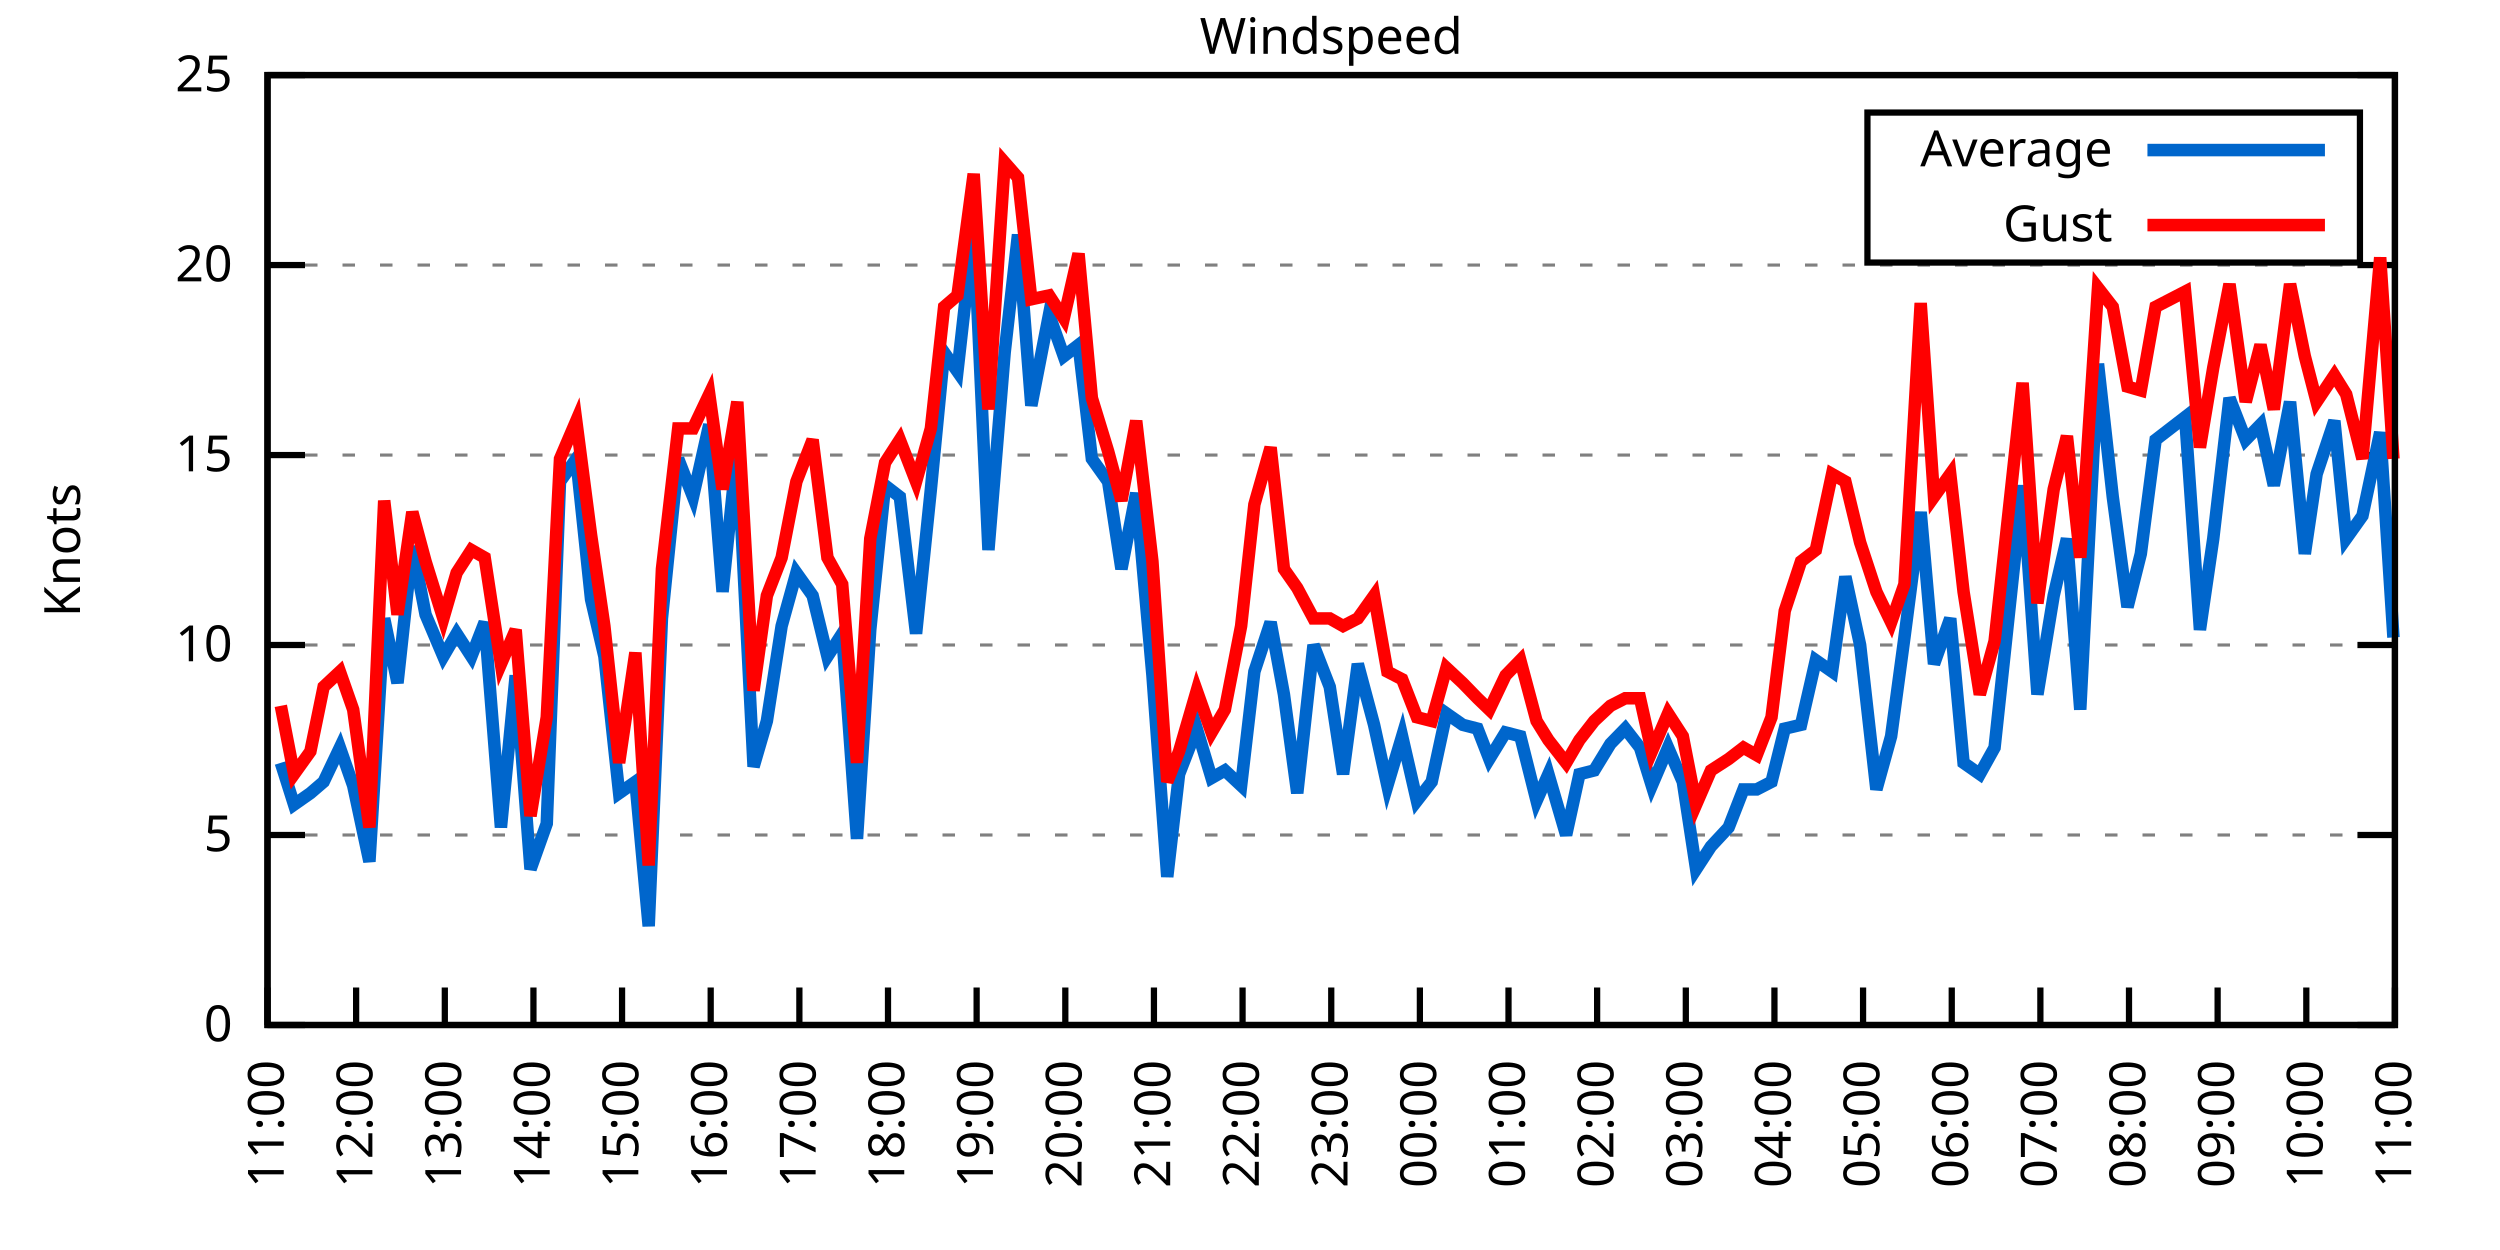
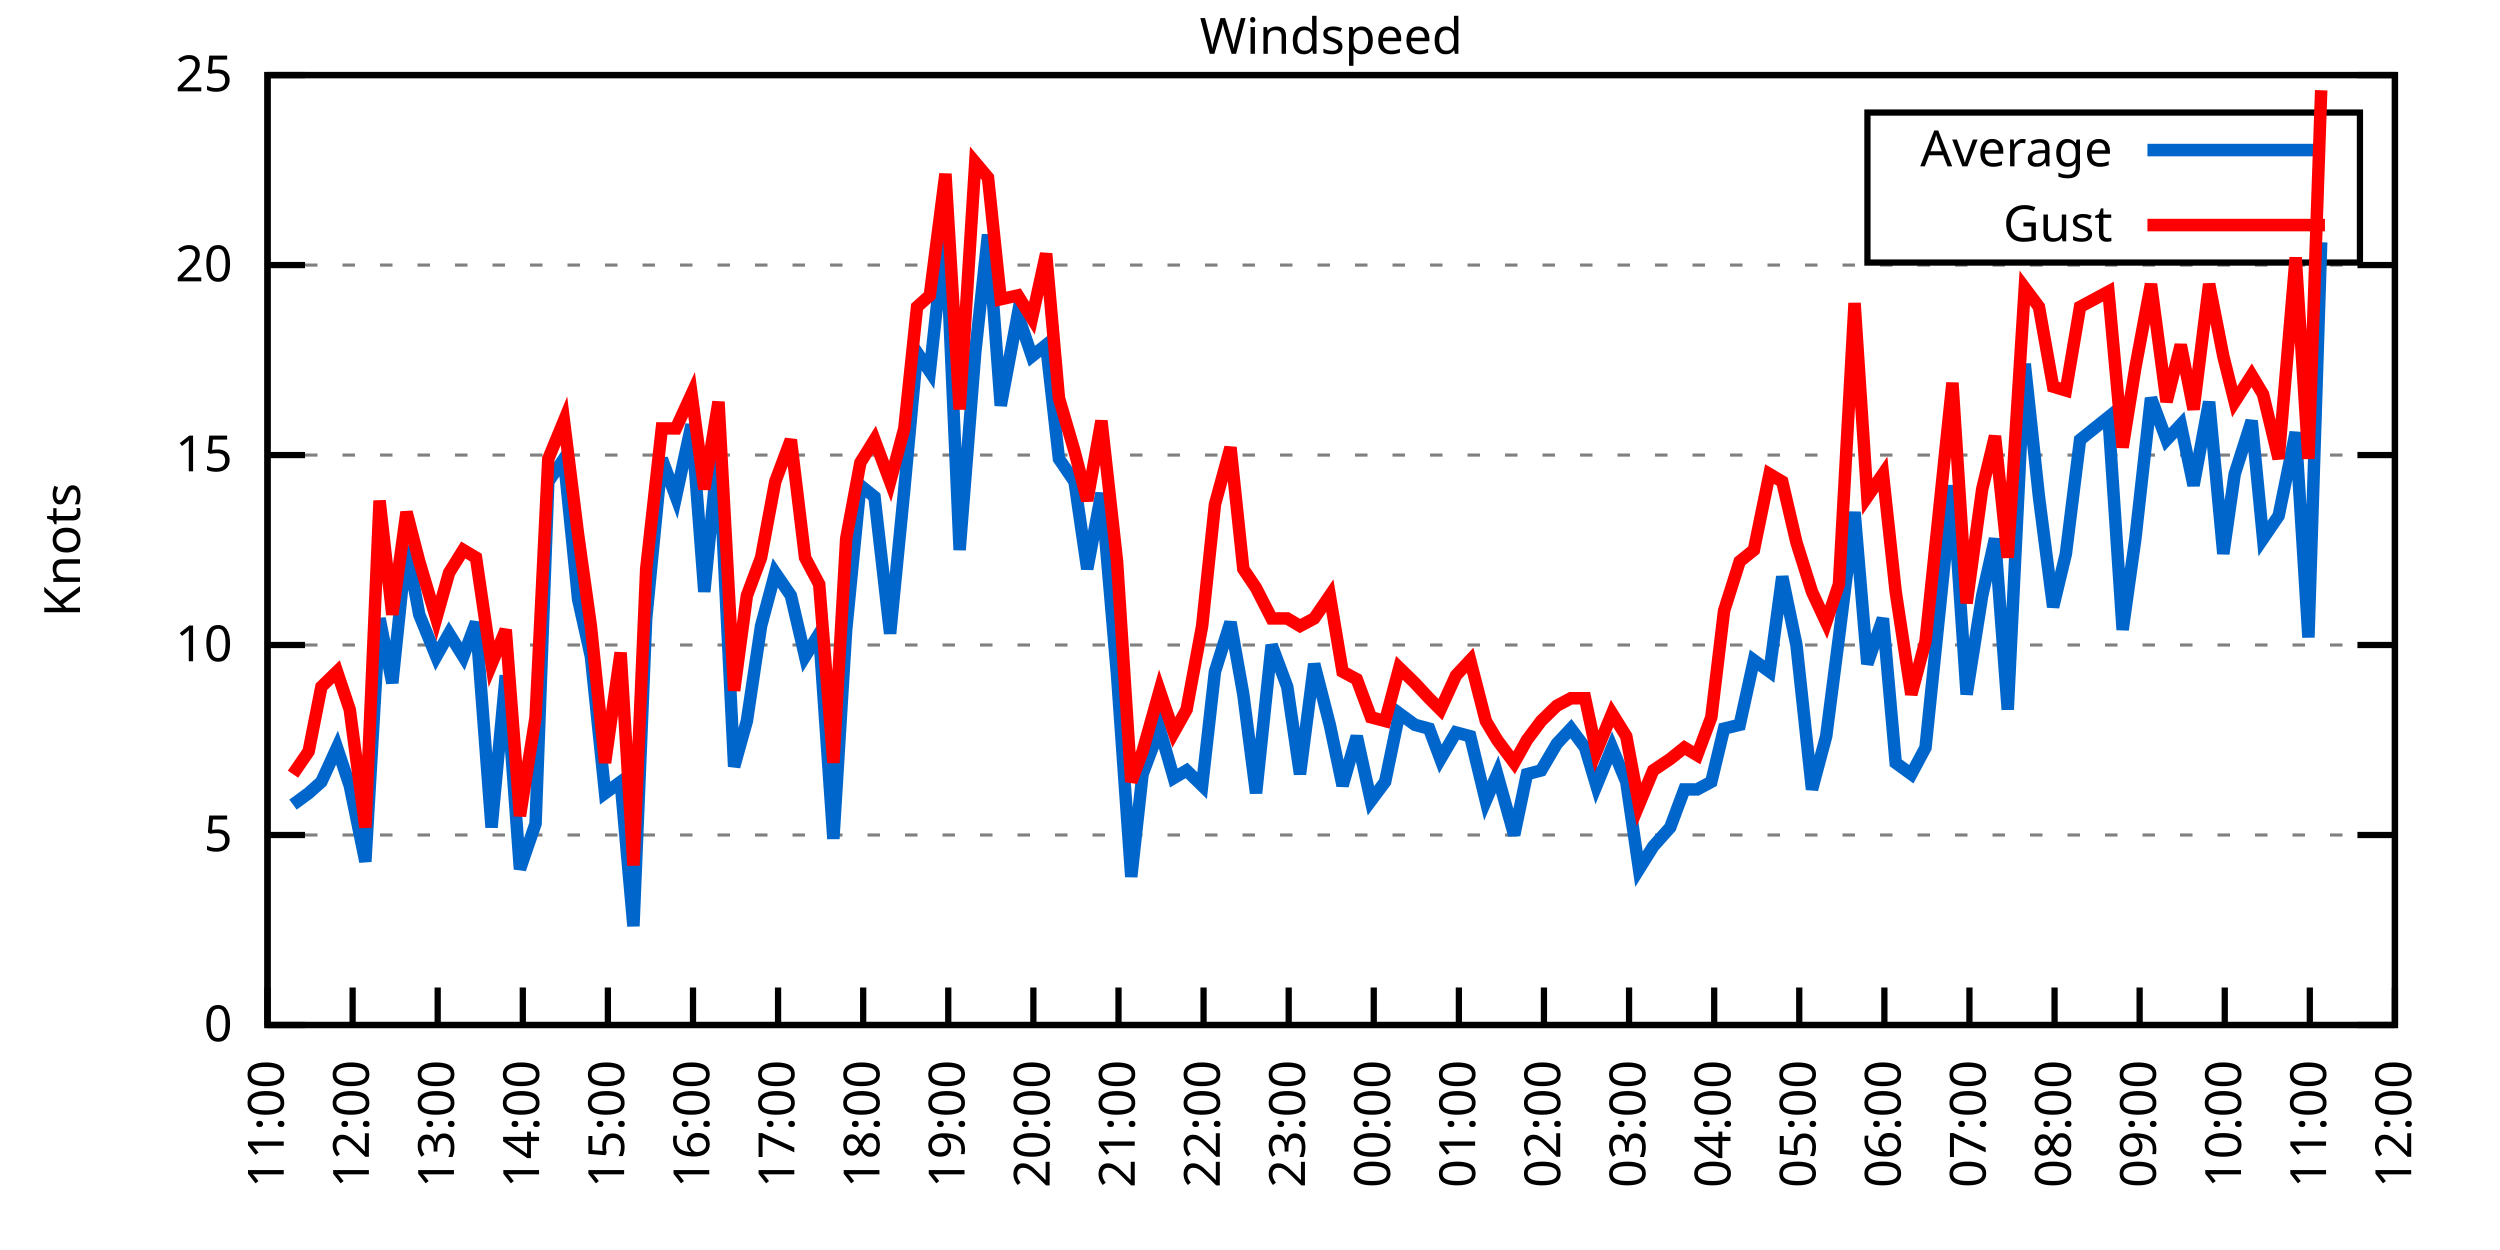
<svg xmlns="http://www.w3.org/2000/svg" xmlns:xlink="http://www.w3.org/1999/xlink" width="400" height="200" viewBox="0 0 400 200">
  <g id="gnuplot_canvas">
    <rect x="0" y="0" width="400" height="200" fill="none" />
    <defs>
      <circle id="gpDot" r="0.5" stroke-width="0.5" stroke="currentColor" />
      <path id="gpPt0" stroke-width="0.333" stroke="currentColor" d="M-1,0 h2 M0,-1 v2" />
      <path id="gpPt1" stroke-width="0.333" stroke="currentColor" d="M-1,-1 L1,1 M1,-1 L-1,1" />
      <path id="gpPt2" stroke-width="0.333" stroke="currentColor" d="M-1,0 L1,0 M0,-1 L0,1 M-1,-1 L1,1 M-1,1 L1,-1" />
      <rect id="gpPt3" stroke-width="0.333" stroke="currentColor" x="-1" y="-1" width="2" height="2" />
      <rect id="gpPt4" stroke-width="0.333" stroke="currentColor" fill="currentColor" x="-1" y="-1" width="2" height="2" />
      <circle id="gpPt5" stroke-width="0.333" stroke="currentColor" cx="0" cy="0" r="1" />
      <use xlink:href="#gpPt5" id="gpPt6" fill="currentColor" stroke="none" />
      <path id="gpPt7" stroke-width="0.333" stroke="currentColor" d="M0,-1.33 L-1.33,0.67 L1.33,0.67 z" />
      <use xlink:href="#gpPt7" id="gpPt8" fill="currentColor" stroke="none" />
      <use xlink:href="#gpPt7" id="gpPt9" stroke="currentColor" transform="rotate(180)" />
      <use xlink:href="#gpPt9" id="gpPt10" fill="currentColor" stroke="none" />
      <use xlink:href="#gpPt3" id="gpPt11" stroke="currentColor" transform="rotate(45)" />
      <use xlink:href="#gpPt11" id="gpPt12" fill="currentColor" stroke="none" />
      <path id="gpPt13" stroke-width="0.333" stroke="currentColor" d="M0,1.330 L1.265,0.411 L0.782,-1.067 L-0.782,-1.076 L-1.265,0.411 z" />
      <use xlink:href="#gpPt13" id="gpPt14" fill="currentColor" stroke="none" />
      <filter id="textbox" filterUnits="objectBoundingBox" x="0" y="0" height="1" width="1">
        <feFlood flood-color="white" flood-opacity="1" result="bgnd" />
        <feComposite in="SourceGraphic" in2="bgnd" operator="atop" />
      </filter>
      <filter id="greybox" filterUnits="objectBoundingBox" x="0" y="0" height="1" width="1">
        <feFlood flood-color="lightgrey" flood-opacity="1" result="grey" />
        <feComposite in="SourceGraphic" in2="grey" operator="atop" />
      </filter>
    </defs>
    <g fill="none" color="white" stroke="currentColor" stroke-width="1.00" stroke-linecap="butt" stroke-linejoin="miter">
</g>
    <g fill="none" color="black" stroke="currentColor" stroke-width="1.00" stroke-linecap="butt" stroke-linejoin="miter">
      <g stroke="none" shape-rendering="crispEdges">
        <polygon fill="rgb(255, 255, 255)" points="42.80,164.00 383.18,164.00 383.18,12.02 42.80,12.02 " />
      </g>
    </g>
    <g fill="none" color="black" stroke="currentColor" stroke-width="1.00" stroke-linecap="butt" stroke-linejoin="miter">
</g>
    <g fill="none" color="black" stroke="black" stroke-width="0.50" stroke-linecap="butt" stroke-linejoin="miter">
</g>
    <g fill="none" color="gray" stroke="currentColor" stroke-width="0.50" stroke-linecap="butt" stroke-linejoin="miter">
      <path stroke="gray" stroke-dasharray="2,4" class="gridline" d="M42.80,164.00 L383.19,164.00  " />
    </g>
    <g fill="none" color="gray" stroke="gray" stroke-width="1.00" stroke-linecap="butt" stroke-linejoin="miter">
</g>
    <g fill="none" color="black" stroke="currentColor" stroke-width="1.00" stroke-linecap="butt" stroke-linejoin="miter">
      <path stroke="black" d="M42.80,164.00 L48.80,164.00 M383.19,164.00 L377.19,164.00  " />
      <g transform="translate(37.20,166.60)" stroke="none" fill="black" font-family="Sans" font-size="8.00" text-anchor="end">
        <text>
          <tspan font-family="Sans"> 0</tspan>
        </text>
      </g>
    </g>
    <g fill="none" color="black" stroke="currentColor" stroke-width="1.00" stroke-linecap="butt" stroke-linejoin="miter">
</g>
    <g fill="none" color="black" stroke="black" stroke-width="0.50" stroke-linecap="butt" stroke-linejoin="miter">
</g>
    <g fill="none" color="gray" stroke="currentColor" stroke-width="0.50" stroke-linecap="butt" stroke-linejoin="miter">
      <path stroke="gray" stroke-dasharray="2,4" class="gridline" d="M42.80,133.60 L383.19,133.60  " />
    </g>
    <g fill="none" color="gray" stroke="gray" stroke-width="1.00" stroke-linecap="butt" stroke-linejoin="miter">
</g>
    <g fill="none" color="black" stroke="currentColor" stroke-width="1.00" stroke-linecap="butt" stroke-linejoin="miter">
      <path stroke="black" d="M42.80,133.60 L48.80,133.60 M383.19,133.60 L377.19,133.60  " />
      <g transform="translate(37.20,136.20)" stroke="none" fill="black" font-family="Sans" font-size="8.00" text-anchor="end">
        <text>
          <tspan font-family="Sans"> 5</tspan>
        </text>
      </g>
    </g>
    <g fill="none" color="black" stroke="currentColor" stroke-width="1.00" stroke-linecap="butt" stroke-linejoin="miter">
</g>
    <g fill="none" color="black" stroke="black" stroke-width="0.50" stroke-linecap="butt" stroke-linejoin="miter">
</g>
    <g fill="none" color="gray" stroke="currentColor" stroke-width="0.50" stroke-linecap="butt" stroke-linejoin="miter">
      <path stroke="gray" stroke-dasharray="2,4" class="gridline" d="M42.80,103.20 L383.19,103.20  " />
    </g>
    <g fill="none" color="gray" stroke="gray" stroke-width="1.00" stroke-linecap="butt" stroke-linejoin="miter">
</g>
    <g fill="none" color="black" stroke="currentColor" stroke-width="1.00" stroke-linecap="butt" stroke-linejoin="miter">
      <path stroke="black" d="M42.80,103.20 L48.80,103.20 M383.19,103.20 L377.19,103.20  " />
      <g transform="translate(37.20,105.80)" stroke="none" fill="black" font-family="Sans" font-size="8.00" text-anchor="end">
        <text>
          <tspan font-family="Sans"> 10</tspan>
        </text>
      </g>
    </g>
    <g fill="none" color="black" stroke="currentColor" stroke-width="1.00" stroke-linecap="butt" stroke-linejoin="miter">
</g>
    <g fill="none" color="black" stroke="black" stroke-width="0.50" stroke-linecap="butt" stroke-linejoin="miter">
</g>
    <g fill="none" color="gray" stroke="currentColor" stroke-width="0.50" stroke-linecap="butt" stroke-linejoin="miter">
      <path stroke="gray" stroke-dasharray="2,4" class="gridline" d="M42.80,72.81 L383.19,72.81  " />
    </g>
    <g fill="none" color="gray" stroke="gray" stroke-width="1.00" stroke-linecap="butt" stroke-linejoin="miter">
</g>
    <g fill="none" color="black" stroke="currentColor" stroke-width="1.00" stroke-linecap="butt" stroke-linejoin="miter">
      <path stroke="black" d="M42.80,72.81 L48.80,72.81 M383.19,72.81 L377.19,72.81  " />
      <g transform="translate(37.20,75.41)" stroke="none" fill="black" font-family="Sans" font-size="8.00" text-anchor="end">
        <text>
          <tspan font-family="Sans"> 15</tspan>
        </text>
      </g>
    </g>
    <g fill="none" color="black" stroke="currentColor" stroke-width="1.00" stroke-linecap="butt" stroke-linejoin="miter">
</g>
    <g fill="none" color="black" stroke="black" stroke-width="0.50" stroke-linecap="butt" stroke-linejoin="miter">
</g>
    <g fill="none" color="gray" stroke="currentColor" stroke-width="0.50" stroke-linecap="butt" stroke-linejoin="miter">
      <path stroke="gray" stroke-dasharray="2,4" class="gridline" d="M42.80,42.41 L383.19,42.41  " />
    </g>
    <g fill="none" color="gray" stroke="gray" stroke-width="1.00" stroke-linecap="butt" stroke-linejoin="miter">
</g>
    <g fill="none" color="black" stroke="currentColor" stroke-width="1.00" stroke-linecap="butt" stroke-linejoin="miter">
      <path stroke="black" d="M42.80,42.41 L48.80,42.41 M383.19,42.41 L377.19,42.41  " />
      <g transform="translate(37.20,45.01)" stroke="none" fill="black" font-family="Sans" font-size="8.00" text-anchor="end">
        <text>
          <tspan font-family="Sans"> 20</tspan>
        </text>
      </g>
    </g>
    <g fill="none" color="black" stroke="currentColor" stroke-width="1.00" stroke-linecap="butt" stroke-linejoin="miter">
</g>
    <g fill="none" color="black" stroke="black" stroke-width="0.50" stroke-linecap="butt" stroke-linejoin="miter">
</g>
    <g fill="none" color="gray" stroke="currentColor" stroke-width="0.50" stroke-linecap="butt" stroke-linejoin="miter">
      <path stroke="gray" stroke-dasharray="2,4" class="gridline" d="M42.80,12.01 L383.19,12.01  " />
    </g>
    <g fill="none" color="gray" stroke="gray" stroke-width="1.00" stroke-linecap="butt" stroke-linejoin="miter">
</g>
    <g fill="none" color="black" stroke="currentColor" stroke-width="1.00" stroke-linecap="butt" stroke-linejoin="miter">
      <path stroke="black" d="M42.80,12.01 L48.80,12.01 M383.19,12.01 L377.19,12.01  " />
      <g transform="translate(37.20,14.61)" stroke="none" fill="black" font-family="Sans" font-size="8.00" text-anchor="end">
        <text>
          <tspan font-family="Sans"> 25</tspan>
        </text>
      </g>
    </g>
    <g fill="none" color="black" stroke="currentColor" stroke-width="1.00" stroke-linecap="butt" stroke-linejoin="miter">
      <path stroke="black" d="M42.80,164.00 L42.80,158.00  " />
      <g transform="translate(45.40,169.60) rotate(270.00)" stroke="none" fill="black" font-family="Sans" font-size="8.00" text-anchor="end">
        <text>
          <tspan font-family="Sans">11:00</tspan>
        </text>
      </g>
    </g>
    <g fill="none" color="black" stroke="currentColor" stroke-width="1.00" stroke-linecap="butt" stroke-linejoin="miter">
-       <path stroke="black" d="M56.98,164.00 L56.98,158.00  " />
-       <g transform="translate(59.58,169.60) rotate(270.00)" stroke="none" fill="black" font-family="Sans" font-size="8.00" text-anchor="end">
+       <path stroke="black" d="M56.42,164.00 L56.42,158.00  " />
+       <g transform="translate(59.02,169.60) rotate(270.00)" stroke="none" fill="black" font-family="Sans" font-size="8.00" text-anchor="end">
        <text>
          <tspan font-family="Sans">12:00</tspan>
        </text>
      </g>
    </g>
    <g fill="none" color="black" stroke="currentColor" stroke-width="1.00" stroke-linecap="butt" stroke-linejoin="miter">
-       <path stroke="black" d="M71.17,164.00 L71.17,158.00  " />
-       <g transform="translate(73.77,169.60) rotate(270.00)" stroke="none" fill="black" font-family="Sans" font-size="8.00" text-anchor="end">
+       <path stroke="black" d="M70.03,164.00 L70.03,158.00  " />
+       <g transform="translate(72.63,169.60) rotate(270.00)" stroke="none" fill="black" font-family="Sans" font-size="8.00" text-anchor="end">
        <text>
          <tspan font-family="Sans">13:00</tspan>
        </text>
      </g>
    </g>
    <g fill="none" color="black" stroke="currentColor" stroke-width="1.00" stroke-linecap="butt" stroke-linejoin="miter">
-       <path stroke="black" d="M85.35,164.00 L85.35,158.00  " />
-       <g transform="translate(87.95,169.60) rotate(270.00)" stroke="none" fill="black" font-family="Sans" font-size="8.00" text-anchor="end">
+       <path stroke="black" d="M83.65,164.00 L83.65,158.00  " />
+       <g transform="translate(86.25,169.60) rotate(270.00)" stroke="none" fill="black" font-family="Sans" font-size="8.00" text-anchor="end">
        <text>
          <tspan font-family="Sans">14:00</tspan>
        </text>
      </g>
    </g>
    <g fill="none" color="black" stroke="currentColor" stroke-width="1.00" stroke-linecap="butt" stroke-linejoin="miter">
-       <path stroke="black" d="M99.53,164.00 L99.53,158.00  " />
-       <g transform="translate(102.13,169.60) rotate(270.00)" stroke="none" fill="black" font-family="Sans" font-size="8.00" text-anchor="end">
+       <path stroke="black" d="M97.26,164.00 L97.26,158.00  " />
+       <g transform="translate(99.86,169.60) rotate(270.00)" stroke="none" fill="black" font-family="Sans" font-size="8.00" text-anchor="end">
        <text>
          <tspan font-family="Sans">15:00</tspan>
        </text>
      </g>
    </g>
    <g fill="none" color="black" stroke="currentColor" stroke-width="1.00" stroke-linecap="butt" stroke-linejoin="miter">
-       <path stroke="black" d="M113.71,164.00 L113.71,158.00  " />
-       <g transform="translate(116.31,169.60) rotate(270.00)" stroke="none" fill="black" font-family="Sans" font-size="8.00" text-anchor="end">
+       <path stroke="black" d="M110.88,164.00 L110.88,158.00  " />
+       <g transform="translate(113.48,169.60) rotate(270.00)" stroke="none" fill="black" font-family="Sans" font-size="8.00" text-anchor="end">
        <text>
          <tspan font-family="Sans">16:00</tspan>
        </text>
      </g>
    </g>
    <g fill="none" color="black" stroke="currentColor" stroke-width="1.00" stroke-linecap="butt" stroke-linejoin="miter">
-       <path stroke="black" d="M127.90,164.00 L127.90,158.00  " />
-       <g transform="translate(130.50,169.60) rotate(270.00)" stroke="none" fill="black" font-family="Sans" font-size="8.00" text-anchor="end">
+       <path stroke="black" d="M124.49,164.00 L124.49,158.00  " />
+       <g transform="translate(127.09,169.60) rotate(270.00)" stroke="none" fill="black" font-family="Sans" font-size="8.00" text-anchor="end">
        <text>
          <tspan font-family="Sans">17:00</tspan>
        </text>
      </g>
    </g>
    <g fill="none" color="black" stroke="currentColor" stroke-width="1.00" stroke-linecap="butt" stroke-linejoin="miter">
-       <path stroke="black" d="M142.08,164.00 L142.08,158.00  " />
-       <g transform="translate(144.68,169.60) rotate(270.00)" stroke="none" fill="black" font-family="Sans" font-size="8.00" text-anchor="end">
+       <path stroke="black" d="M138.11,164.00 L138.11,158.00  " />
+       <g transform="translate(140.71,169.60) rotate(270.00)" stroke="none" fill="black" font-family="Sans" font-size="8.00" text-anchor="end">
        <text>
          <tspan font-family="Sans">18:00</tspan>
        </text>
      </g>
    </g>
    <g fill="none" color="black" stroke="currentColor" stroke-width="1.00" stroke-linecap="butt" stroke-linejoin="miter">
-       <path stroke="black" d="M156.26,164.00 L156.26,158.00  " />
-       <g transform="translate(158.86,169.60) rotate(270.00)" stroke="none" fill="black" font-family="Sans" font-size="8.00" text-anchor="end">
+       <path stroke="black" d="M151.72,164.00 L151.72,158.00  " />
+       <g transform="translate(154.32,169.60) rotate(270.00)" stroke="none" fill="black" font-family="Sans" font-size="8.00" text-anchor="end">
        <text>
          <tspan font-family="Sans">19:00</tspan>
        </text>
      </g>
    </g>
    <g fill="none" color="black" stroke="currentColor" stroke-width="1.00" stroke-linecap="butt" stroke-linejoin="miter">
-       <path stroke="black" d="M170.45,164.00 L170.45,158.00  " />
-       <g transform="translate(173.05,169.60) rotate(270.00)" stroke="none" fill="black" font-family="Sans" font-size="8.00" text-anchor="end">
+       <path stroke="black" d="M165.34,164.00 L165.34,158.00  " />
+       <g transform="translate(167.94,169.60) rotate(270.00)" stroke="none" fill="black" font-family="Sans" font-size="8.00" text-anchor="end">
        <text>
          <tspan font-family="Sans">20:00</tspan>
        </text>
      </g>
    </g>
    <g fill="none" color="black" stroke="currentColor" stroke-width="1.00" stroke-linecap="butt" stroke-linejoin="miter">
-       <path stroke="black" d="M184.63,164.00 L184.63,158.00  " />
-       <g transform="translate(187.23,169.60) rotate(270.00)" stroke="none" fill="black" font-family="Sans" font-size="8.00" text-anchor="end">
+       <path stroke="black" d="M178.96,164.00 L178.96,158.00  " />
+       <g transform="translate(181.56,169.60) rotate(270.00)" stroke="none" fill="black" font-family="Sans" font-size="8.00" text-anchor="end">
        <text>
          <tspan font-family="Sans">21:00</tspan>
        </text>
      </g>
    </g>
    <g fill="none" color="black" stroke="currentColor" stroke-width="1.00" stroke-linecap="butt" stroke-linejoin="miter">
-       <path stroke="black" d="M198.81,164.00 L198.81,158.00  " />
-       <g transform="translate(201.41,169.60) rotate(270.00)" stroke="none" fill="black" font-family="Sans" font-size="8.00" text-anchor="end">
+       <path stroke="black" d="M192.57,164.00 L192.57,158.00  " />
+       <g transform="translate(195.17,169.60) rotate(270.00)" stroke="none" fill="black" font-family="Sans" font-size="8.00" text-anchor="end">
        <text>
          <tspan font-family="Sans">22:00</tspan>
        </text>
      </g>
    </g>
    <g fill="none" color="black" stroke="currentColor" stroke-width="1.00" stroke-linecap="butt" stroke-linejoin="miter">
-       <path stroke="black" d="M213.00,164.00 L213.00,158.00  " />
-       <g transform="translate(215.60,169.60) rotate(270.00)" stroke="none" fill="black" font-family="Sans" font-size="8.00" text-anchor="end">
+       <path stroke="black" d="M206.19,164.00 L206.19,158.00  " />
+       <g transform="translate(208.79,169.60) rotate(270.00)" stroke="none" fill="black" font-family="Sans" font-size="8.00" text-anchor="end">
        <text>
          <tspan font-family="Sans">23:00</tspan>
        </text>
      </g>
    </g>
    <g fill="none" color="black" stroke="currentColor" stroke-width="1.00" stroke-linecap="butt" stroke-linejoin="miter">
-       <path stroke="black" d="M227.18,164.00 L227.18,158.00  " />
-       <g transform="translate(229.78,169.60) rotate(270.00)" stroke="none" fill="black" font-family="Sans" font-size="8.00" text-anchor="end">
+       <path stroke="black" d="M219.80,164.00 L219.80,158.00  " />
+       <g transform="translate(222.40,169.60) rotate(270.00)" stroke="none" fill="black" font-family="Sans" font-size="8.00" text-anchor="end">
        <text>
          <tspan font-family="Sans">00:00</tspan>
        </text>
      </g>
    </g>
    <g fill="none" color="black" stroke="currentColor" stroke-width="1.00" stroke-linecap="butt" stroke-linejoin="miter">
-       <path stroke="black" d="M241.36,164.00 L241.36,158.00  " />
-       <g transform="translate(243.96,169.60) rotate(270.00)" stroke="none" fill="black" font-family="Sans" font-size="8.00" text-anchor="end">
+       <path stroke="black" d="M233.42,164.00 L233.42,158.00  " />
+       <g transform="translate(236.02,169.60) rotate(270.00)" stroke="none" fill="black" font-family="Sans" font-size="8.00" text-anchor="end">
        <text>
          <tspan font-family="Sans">01:00</tspan>
        </text>
      </g>
    </g>
    <g fill="none" color="black" stroke="currentColor" stroke-width="1.00" stroke-linecap="butt" stroke-linejoin="miter">
-       <path stroke="black" d="M255.54,164.00 L255.54,158.00  " />
-       <g transform="translate(258.14,169.60) rotate(270.00)" stroke="none" fill="black" font-family="Sans" font-size="8.00" text-anchor="end">
+       <path stroke="black" d="M247.03,164.00 L247.03,158.00  " />
+       <g transform="translate(249.63,169.60) rotate(270.00)" stroke="none" fill="black" font-family="Sans" font-size="8.00" text-anchor="end">
        <text>
          <tspan font-family="Sans">02:00</tspan>
        </text>
      </g>
    </g>
    <g fill="none" color="black" stroke="currentColor" stroke-width="1.00" stroke-linecap="butt" stroke-linejoin="miter">
-       <path stroke="black" d="M269.73,164.00 L269.73,158.00  " />
-       <g transform="translate(272.33,169.60) rotate(270.00)" stroke="none" fill="black" font-family="Sans" font-size="8.00" text-anchor="end">
+       <path stroke="black" d="M260.65,164.00 L260.65,158.00  " />
+       <g transform="translate(263.25,169.60) rotate(270.00)" stroke="none" fill="black" font-family="Sans" font-size="8.00" text-anchor="end">
        <text>
          <tspan font-family="Sans">03:00</tspan>
        </text>
      </g>
    </g>
    <g fill="none" color="black" stroke="currentColor" stroke-width="1.00" stroke-linecap="butt" stroke-linejoin="miter">
-       <path stroke="black" d="M283.91,164.00 L283.91,158.00  " />
-       <g transform="translate(286.51,169.60) rotate(270.00)" stroke="none" fill="black" font-family="Sans" font-size="8.00" text-anchor="end">
+       <path stroke="black" d="M274.27,164.00 L274.27,158.00  " />
+       <g transform="translate(276.87,169.60) rotate(270.00)" stroke="none" fill="black" font-family="Sans" font-size="8.00" text-anchor="end">
        <text>
          <tspan font-family="Sans">04:00</tspan>
        </text>
      </g>
    </g>
    <g fill="none" color="black" stroke="currentColor" stroke-width="1.00" stroke-linecap="butt" stroke-linejoin="miter">
-       <path stroke="black" d="M298.09,164.00 L298.09,158.00  " />
-       <g transform="translate(300.69,169.60) rotate(270.00)" stroke="none" fill="black" font-family="Sans" font-size="8.00" text-anchor="end">
+       <path stroke="black" d="M287.88,164.00 L287.88,158.00  " />
+       <g transform="translate(290.48,169.60) rotate(270.00)" stroke="none" fill="black" font-family="Sans" font-size="8.00" text-anchor="end">
        <text>
          <tspan font-family="Sans">05:00</tspan>
        </text>
      </g>
    </g>
    <g fill="none" color="black" stroke="currentColor" stroke-width="1.00" stroke-linecap="butt" stroke-linejoin="miter">
-       <path stroke="black" d="M312.28,164.00 L312.28,158.00  " />
-       <g transform="translate(314.88,169.60) rotate(270.00)" stroke="none" fill="black" font-family="Sans" font-size="8.00" text-anchor="end">
+       <path stroke="black" d="M301.50,164.00 L301.50,158.00  " />
+       <g transform="translate(304.10,169.60) rotate(270.00)" stroke="none" fill="black" font-family="Sans" font-size="8.00" text-anchor="end">
        <text>
          <tspan font-family="Sans">06:00</tspan>
        </text>
      </g>
    </g>
    <g fill="none" color="black" stroke="currentColor" stroke-width="1.00" stroke-linecap="butt" stroke-linejoin="miter">
-       <path stroke="black" d="M326.46,164.00 L326.46,158.00  " />
-       <g transform="translate(329.06,169.60) rotate(270.00)" stroke="none" fill="black" font-family="Sans" font-size="8.00" text-anchor="end">
+       <path stroke="black" d="M315.11,164.00 L315.11,158.00  " />
+       <g transform="translate(317.71,169.60) rotate(270.00)" stroke="none" fill="black" font-family="Sans" font-size="8.00" text-anchor="end">
        <text>
          <tspan font-family="Sans">07:00</tspan>
        </text>
      </g>
    </g>
    <g fill="none" color="black" stroke="currentColor" stroke-width="1.00" stroke-linecap="butt" stroke-linejoin="miter">
-       <path stroke="black" d="M340.64,164.00 L340.64,158.00  " />
-       <g transform="translate(343.24,169.60) rotate(270.00)" stroke="none" fill="black" font-family="Sans" font-size="8.00" text-anchor="end">
+       <path stroke="black" d="M328.73,164.00 L328.73,158.00  " />
+       <g transform="translate(331.33,169.60) rotate(270.00)" stroke="none" fill="black" font-family="Sans" font-size="8.00" text-anchor="end">
        <text>
          <tspan font-family="Sans">08:00</tspan>
        </text>
      </g>
    </g>
    <g fill="none" color="black" stroke="currentColor" stroke-width="1.00" stroke-linecap="butt" stroke-linejoin="miter">
-       <path stroke="black" d="M354.82,164.00 L354.82,158.00  " />
-       <g transform="translate(357.42,169.60) rotate(270.00)" stroke="none" fill="black" font-family="Sans" font-size="8.00" text-anchor="end">
+       <path stroke="black" d="M342.34,164.00 L342.34,158.00  " />
+       <g transform="translate(344.94,169.60) rotate(270.00)" stroke="none" fill="black" font-family="Sans" font-size="8.00" text-anchor="end">
        <text>
          <tspan font-family="Sans">09:00</tspan>
        </text>
      </g>
    </g>
    <g fill="none" color="black" stroke="currentColor" stroke-width="1.00" stroke-linecap="butt" stroke-linejoin="miter">
-       <path stroke="black" d="M369.01,164.00 L369.01,158.00  " />
-       <g transform="translate(371.61,169.60) rotate(270.00)" stroke="none" fill="black" font-family="Sans" font-size="8.00" text-anchor="end">
+       <path stroke="black" d="M355.96,164.00 L355.96,158.00  " />
+       <g transform="translate(358.56,169.60) rotate(270.00)" stroke="none" fill="black" font-family="Sans" font-size="8.00" text-anchor="end">
        <text>
          <tspan font-family="Sans">10:00</tspan>
+         </text>
+       </g>
+     </g>
+     <g fill="none" color="black" stroke="currentColor" stroke-width="1.00" stroke-linecap="butt" stroke-linejoin="miter">
+       <path stroke="black" d="M369.57,164.00 L369.57,158.00  " />
+       <g transform="translate(372.17,169.60) rotate(270.00)" stroke="none" fill="black" font-family="Sans" font-size="8.00" text-anchor="end">
+         <text>
+           <tspan font-family="Sans">11:00</tspan>
        </text>
      </g>
    </g>
    <g fill="none" color="black" stroke="currentColor" stroke-width="1.00" stroke-linecap="butt" stroke-linejoin="miter">
      <path stroke="black" d="M383.19,164.00 L383.19,158.00  " />
      <g transform="translate(385.79,169.60) rotate(270.00)" stroke="none" fill="black" font-family="Sans" font-size="8.00" text-anchor="end">
        <text>
-           <tspan font-family="Sans">11:00</tspan>
+           <tspan font-family="Sans">12:00</tspan>
        </text>
      </g>
    </g>
    <g fill="none" color="black" stroke="currentColor" stroke-width="1.00" stroke-linecap="butt" stroke-linejoin="miter">
</g>
    <g fill="none" color="black" stroke="currentColor" stroke-width="1.00" stroke-linecap="butt" stroke-linejoin="miter">
      <path stroke="black" d="M42.80,12.01 L42.80,164.00 L383.19,164.00 L383.19,12.01 L42.80,12.01 Z  " />
    </g>
    <g fill="none" color="black" stroke="currentColor" stroke-width="1.00" stroke-linecap="butt" stroke-linejoin="miter">
</g>
    <g fill="none" color="black" stroke="currentColor" stroke-width="1.00" stroke-linecap="butt" stroke-linejoin="miter">
      <path stroke="black" d="M298.79,42.01 L298.79,18.01 L377.59,18.01 L377.59,42.01 L298.79,42.01 Z  " />
    </g>
    <g id="Windspeed_plot_1">
      <g fill="none" color="white" stroke="black" stroke-width="2.00" stroke-linecap="butt" stroke-linejoin="miter">
</g>
      <g fill="none" color="black" stroke="currentColor" stroke-width="2.00" stroke-linecap="butt" stroke-linejoin="miter">
        <g transform="translate(337.99,26.61)" stroke="none" fill="black" font-family="Sans" font-size="8.00" text-anchor="end">
          <text>
            <tspan font-family="Sans">Average</tspan>
          </text>
        </g>
      </g>
      <g fill="none" color="black" stroke="currentColor" stroke-width="2.00" stroke-linecap="butt" stroke-linejoin="miter">
-         <path stroke="rgb(  0, 102, 204)" d="M343.59,24.01 L371.99,24.01 M44.93,122.05 L47.05,128.74 L49.66,126.91 L51.78,125.09 L54.38,119.62 L56.51,125.70   L59.11,137.86 L61.47,98.95 L63.60,109.28 L65.97,87.40 L68.09,98.34 L70.93,105.03 L73.06,101.38 L75.42,105.03   L77.55,99.56 L80.15,132.39 L82.51,108.07 L84.88,139.07 L87.48,131.78 L89.60,77.06 L92.20,73.41 L94.57,95.91   L96.70,105.03 L99.06,126.91 L101.66,125.09 L103.79,148.19 L105.91,98.95 L108.51,73.41 L110.88,79.49 L113.48,67.94   L115.61,94.69 L117.97,71.59 L120.57,122.66 L122.70,115.36 L125.06,100.16 L127.42,91.65 L130.02,95.30 L132.39,105.03   L134.75,101.38 L137.12,134.21 L139.24,100.77 L141.61,77.67 L143.97,79.49 L146.57,101.38 L148.94,78.28 L151.06,56.39   L153.19,59.43 L155.79,36.33 L158.15,88.00 L160.75,56.39 L162.88,37.54 L165.01,64.90 L167.85,50.31 L170.21,57.00   L172.57,55.18 L174.70,73.41 L177.30,77.06 L179.43,91.04 L181.79,78.89 L184.39,108.07 L186.76,140.29 L188.65,123.87   L191.48,116.58 L193.85,124.48 L195.98,123.27 L198.58,125.70 L200.70,107.46 L203.30,99.56 L205.43,111.11 L207.56,126.91   L210.16,103.20 L212.76,109.89 L214.89,123.87 L217.25,106.24 L219.85,115.97 L221.98,125.70 L224.34,117.80 L226.71,128.13   L229.07,125.09 L231.43,114.15 L234.03,115.97 L236.40,116.58 L238.29,121.44 L240.89,117.19 L243.25,117.80 L245.85,128.13   L247.74,123.87 L250.58,133.60 L252.71,123.87 L255.07,123.27 L257.67,119.01 L260.04,116.58 L262.40,119.62 L264.29,125.70   L266.89,119.62 L269.25,125.09 L271.38,139.07 L273.75,135.43 L276.58,132.39 L278.95,126.31 L281.07,126.31 L283.44,125.09   L285.56,116.58 L288.16,115.97 L290.53,105.64 L293.13,107.46 L295.26,92.26 L297.62,103.20 L300.22,126.31 L302.58,117.80   L304.71,101.99 L307.31,81.93 L309.44,106.24 L312.04,98.95 L314.17,122.05 L316.77,123.87 L319.13,119.62 L323.62,77.67   L325.99,111.11 L328.59,95.30 L330.71,86.18 L332.84,113.54 L335.68,58.21 L338.04,79.49 L340.40,97.12 L342.53,88.61   L344.90,70.37 L349.62,66.73 L351.99,100.77 L354.12,86.18 L356.72,63.69 L359.32,70.37 L361.68,67.94 L363.81,77.67   L366.41,64.29 L368.77,88.61 L370.66,75.85 L373.50,67.33 L375.39,86.18 L377.99,82.53 L380.83,69.16 L382.95,101.99    " />
+         <path stroke="rgb(  0, 102, 204)" d="M343.59,24.01 L371.99,24.01 M46.88,128.74 L49.38,126.91 L51.42,125.09 L53.92,119.62 L55.96,125.70 L58.46,137.86   L60.73,98.95 L62.77,109.28 L65.04,87.40 L67.08,98.34 L69.80,105.03 L71.85,101.38 L74.12,105.03 L76.16,99.56   L78.65,132.39 L80.92,108.07 L83.19,139.07 L85.69,131.78 L87.73,77.06 L90.23,73.41 L92.50,95.91 L94.54,105.03   L96.81,126.91 L99.30,125.09 L101.35,148.19 L103.39,98.95 L105.89,73.41 L108.15,79.49 L110.65,67.94 L112.69,94.69   L114.96,71.59 L117.46,122.66 L119.50,115.36 L121.77,100.16 L124.04,91.65 L126.54,95.30 L128.81,105.03 L131.07,101.38   L133.34,134.21 L135.39,100.77 L137.66,77.67 L139.92,79.49 L142.42,101.38 L144.69,78.28 L146.73,56.39 L148.77,59.43   L151.27,36.33 L153.54,88.00 L156.04,56.39 L158.08,37.54 L160.12,64.90 L162.84,50.31 L165.11,57.00 L167.38,55.18   L169.43,73.41 L171.92,77.06 L173.96,91.04 L176.23,78.89 L178.73,108.07 L181.00,140.29 L182.81,123.87 L185.54,116.58   L187.81,124.48 L189.85,123.27 L192.34,125.70 L194.39,107.46 L196.88,99.56 L198.93,111.11 L200.97,126.91 L203.46,103.20   L205.96,109.89 L208.00,123.87 L210.27,106.24 L212.77,115.97 L214.81,125.70 L217.08,117.80 L219.35,128.13 L221.62,125.09   L223.89,114.15 L226.38,115.97 L228.65,116.58 L230.47,121.44 L232.96,117.19 L235.23,117.80 L237.73,128.13 L239.55,123.87   L242.27,133.60 L244.31,123.87 L246.58,123.27 L249.08,119.01 L251.35,116.58 L253.61,119.62 L255.43,125.70 L257.93,119.62   L260.20,125.09 L262.24,139.07 L264.51,135.43 L267.23,132.39 L269.50,126.31 L271.54,126.31 L273.81,125.09 L275.85,116.58   L278.35,115.97 L280.62,105.64 L283.12,107.46 L285.16,92.26 L287.43,103.20 L289.92,126.31 L292.19,117.80 L294.23,101.99   L296.73,81.93 L298.77,106.24 L301.27,98.95 L303.31,122.05 L305.81,123.87 L308.08,119.62 L312.39,77.67 L314.66,111.11   L317.15,95.30 L319.20,86.18 L321.24,113.54 L323.96,58.21 L326.23,79.49 L328.50,97.12 L330.54,88.61 L332.81,70.37   L337.35,66.73 L339.62,100.77 L341.66,86.18 L344.16,63.69 L346.65,70.37 L348.92,67.94 L350.97,77.67 L353.46,64.29   L355.73,88.61 L357.55,75.85 L360.27,67.33 L362.09,86.18 L364.58,82.53 L367.31,69.16 L369.35,101.99 L371.39,38.76    " />
      </g>
    </g>
    <g id="Windspeed_plot_2">
      <g fill="none" color="black" stroke="currentColor" stroke-width="2.00" stroke-linecap="butt" stroke-linejoin="miter">
        <g transform="translate(337.99,38.61)" stroke="none" fill="black" font-family="Sans" font-size="8.00" text-anchor="end">
          <text>
            <tspan font-family="Sans">Gust</tspan>
          </text>
        </g>
      </g>
      <g fill="none" color="black" stroke="currentColor" stroke-width="2.00" stroke-linecap="butt" stroke-linejoin="miter">
-         <path stroke="rgb(255,   0,   0)" d="M343.59,36.01 L371.99,36.01 M44.93,112.93 L47.05,123.87 L49.66,120.23 L51.78,109.89 L54.38,107.46 L56.51,113.54   L59.11,132.39 L61.47,80.10 L63.60,98.34 L65.97,81.93 L68.09,89.83 L70.93,98.95 L73.06,91.65 L75.42,88.00   L77.55,89.22 L80.15,106.24 L82.51,100.77 L84.88,130.56 L87.48,114.76 L89.60,73.41 L92.20,67.33 L94.57,85.57   L96.70,100.16 L99.06,122.05 L101.66,104.42 L103.79,138.47 L105.91,91.04 L108.51,68.55 L110.88,68.55 L113.48,63.08   L115.61,78.28 L117.97,64.29 L120.57,110.50 L122.70,95.30 L125.06,89.22 L127.42,77.06 L130.02,70.37 L132.39,89.22   L134.75,93.48 L137.12,122.05 L139.24,86.18 L141.61,74.02 L143.97,70.37 L146.57,77.06 L148.94,68.55 L151.06,49.10   L153.19,47.27 L155.79,27.82 L158.15,65.51 L160.75,25.99 L162.88,28.42 L165.01,47.88 L167.85,47.27 L170.21,50.92   L172.57,40.58 L174.70,63.69 L177.30,72.20 L179.43,80.10 L181.79,67.33 L184.39,89.83 L186.76,125.09 L188.65,120.23   L191.48,110.50 L193.85,117.19 L195.98,113.54 L198.58,100.16 L200.70,80.71 L203.30,71.59 L205.43,91.04 L207.56,94.08   L210.16,98.95 L212.76,98.95 L214.89,100.16 L217.25,98.95 L219.85,95.30 L221.98,107.46 L224.34,108.68 L226.71,114.76   L229.07,115.36 L231.43,106.85 L234.03,109.28 L236.40,111.72 L238.29,113.54 L240.89,108.07 L243.25,105.64 L245.85,115.36   L247.74,118.40 L250.58,122.05 L252.71,118.40 L255.07,115.36 L257.67,112.93 L260.04,111.72 L262.40,111.72 L264.29,120.23   L266.89,114.15 L269.25,117.80 L271.38,128.74 L273.75,123.27 L276.58,121.44 L278.95,119.62 L281.07,120.83 L283.44,114.76   L285.56,97.73 L288.16,89.83 L290.53,88.00 L293.13,75.85 L295.26,77.06 L297.62,86.79 L300.22,94.69 L302.58,99.56   L304.71,93.48 L307.31,48.49 L309.44,79.49 L312.04,75.85 L314.17,94.69 L316.77,111.11 L319.13,102.60 L323.62,61.25   L325.99,96.52 L328.59,78.28 L330.71,69.77 L332.84,89.22 L335.68,46.06 L338.04,49.10 L340.40,61.86 L342.53,62.47   L344.90,49.10 L349.62,46.66 L351.99,71.59 L354.12,58.82 L356.72,45.45 L359.32,64.29 L361.68,55.18 L363.81,65.51   L366.41,45.45 L368.77,57.00 L370.66,64.29 L373.50,60.04 L375.39,63.08 L377.99,73.41 L380.83,41.19 L382.95,73.41    " />
+         <path stroke="rgb(255,   0,   0)" d="M343.59,36.01 L371.99,36.01 M46.88,123.87 L49.38,120.23 L51.42,109.89 L53.92,107.46 L55.96,113.54 L58.46,132.39   L60.73,80.10 L62.77,98.34 L65.04,81.93 L67.08,89.83 L69.80,98.95 L71.85,91.65 L74.12,88.00 L76.16,89.22   L78.65,106.24 L80.92,100.77 L83.19,130.56 L85.69,114.76 L87.73,73.41 L90.23,67.33 L92.50,85.57 L94.54,100.16   L96.81,122.05 L99.30,104.42 L101.35,138.47 L103.39,91.04 L105.89,68.55 L108.15,68.55 L110.65,63.08 L112.69,78.28   L114.96,64.29 L117.46,110.50 L119.50,95.30 L121.77,89.22 L124.04,77.06 L126.54,70.37 L128.81,89.22 L131.07,93.48   L133.34,122.05 L135.39,86.18 L137.66,74.02 L139.92,70.37 L142.42,77.06 L144.69,68.55 L146.73,49.10 L148.77,47.27   L151.27,27.82 L153.54,65.51 L156.04,25.99 L158.08,28.42 L160.12,47.88 L162.84,47.27 L165.11,50.92 L167.38,40.58   L169.43,63.69 L171.92,72.20 L173.96,80.10 L176.23,67.33 L178.73,89.83 L181.00,125.09 L182.81,120.23 L185.54,110.50   L187.81,117.19 L189.85,113.54 L192.34,100.16 L194.39,80.71 L196.88,71.59 L198.93,91.04 L200.97,94.08 L203.46,98.95   L205.96,98.95 L208.00,100.16 L210.27,98.95 L212.77,95.30 L214.81,107.46 L217.08,108.68 L219.35,114.76 L221.62,115.36   L223.89,106.85 L226.38,109.28 L228.65,111.72 L230.47,113.54 L232.96,108.07 L235.23,105.64 L237.73,115.36 L239.55,118.40   L242.27,122.05 L244.31,118.40 L246.58,115.36 L249.08,112.93 L251.35,111.72 L253.61,111.72 L255.43,120.23 L257.93,114.15   L260.20,117.80 L262.24,128.74 L264.51,123.27 L267.23,121.44 L269.50,119.62 L271.54,120.83 L273.81,114.76 L275.85,97.73   L278.35,89.83 L280.62,88.00 L283.12,75.85 L285.16,77.06 L287.43,86.79 L289.92,94.69 L292.19,99.56 L294.23,93.48   L296.73,48.49 L298.77,79.49 L301.27,75.85 L303.31,94.69 L305.81,111.11 L308.08,102.60 L312.39,61.25 L314.66,96.52   L317.15,78.28 L319.20,69.77 L321.24,89.22 L323.96,46.06 L326.23,49.10 L328.50,61.86 L330.54,62.47 L332.81,49.10   L337.35,46.66 L339.62,71.59 L341.66,58.82 L344.16,45.45 L346.65,64.29 L348.92,55.18 L350.97,65.51 L353.46,45.45   L355.73,57.00 L357.55,64.29 L360.27,60.04 L362.09,63.08 L364.58,73.41 L367.31,41.19 L369.35,73.41 L371.39,14.44    " />
      </g>
    </g>
    <g fill="none" color="black" stroke="currentColor" stroke-width="2.00" stroke-linecap="butt" stroke-linejoin="miter">
</g>
    <g fill="none" color="black" stroke="black" stroke-width="1.00" stroke-linecap="butt" stroke-linejoin="miter">
</g>
    <g fill="none" color="black" stroke="currentColor" stroke-width="1.00" stroke-linecap="butt" stroke-linejoin="miter">
      <path stroke="black" d="M42.80,12.01 L42.80,164.00 L383.19,164.00 L383.19,12.01 L42.80,12.01 Z  " />
      <g transform="translate(12.80,88.01) rotate(270.00)" stroke="none" fill="black" font-family="Sans" font-size="8.00" text-anchor="middle">
        <text>
          <tspan font-family="Sans">Knots</tspan>
        </text>
      </g>
    </g>
    <g fill="none" color="black" stroke="currentColor" stroke-width="1.00" stroke-linecap="butt" stroke-linejoin="miter">
</g>
    <g fill="none" color="black" stroke="currentColor" stroke-width="1.00" stroke-linecap="butt" stroke-linejoin="miter">
      <g transform="translate(212.99,8.61)" stroke="none" fill="black" font-family="Sans" font-size="8.00" text-anchor="middle">
        <text>
          <tspan font-family="Sans">Windspeed</tspan>
        </text>
      </g>
    </g>
    <g fill="none" color="black" stroke="currentColor" stroke-width="1.00" stroke-linecap="butt" stroke-linejoin="miter">
</g>
  </g>
</svg>
